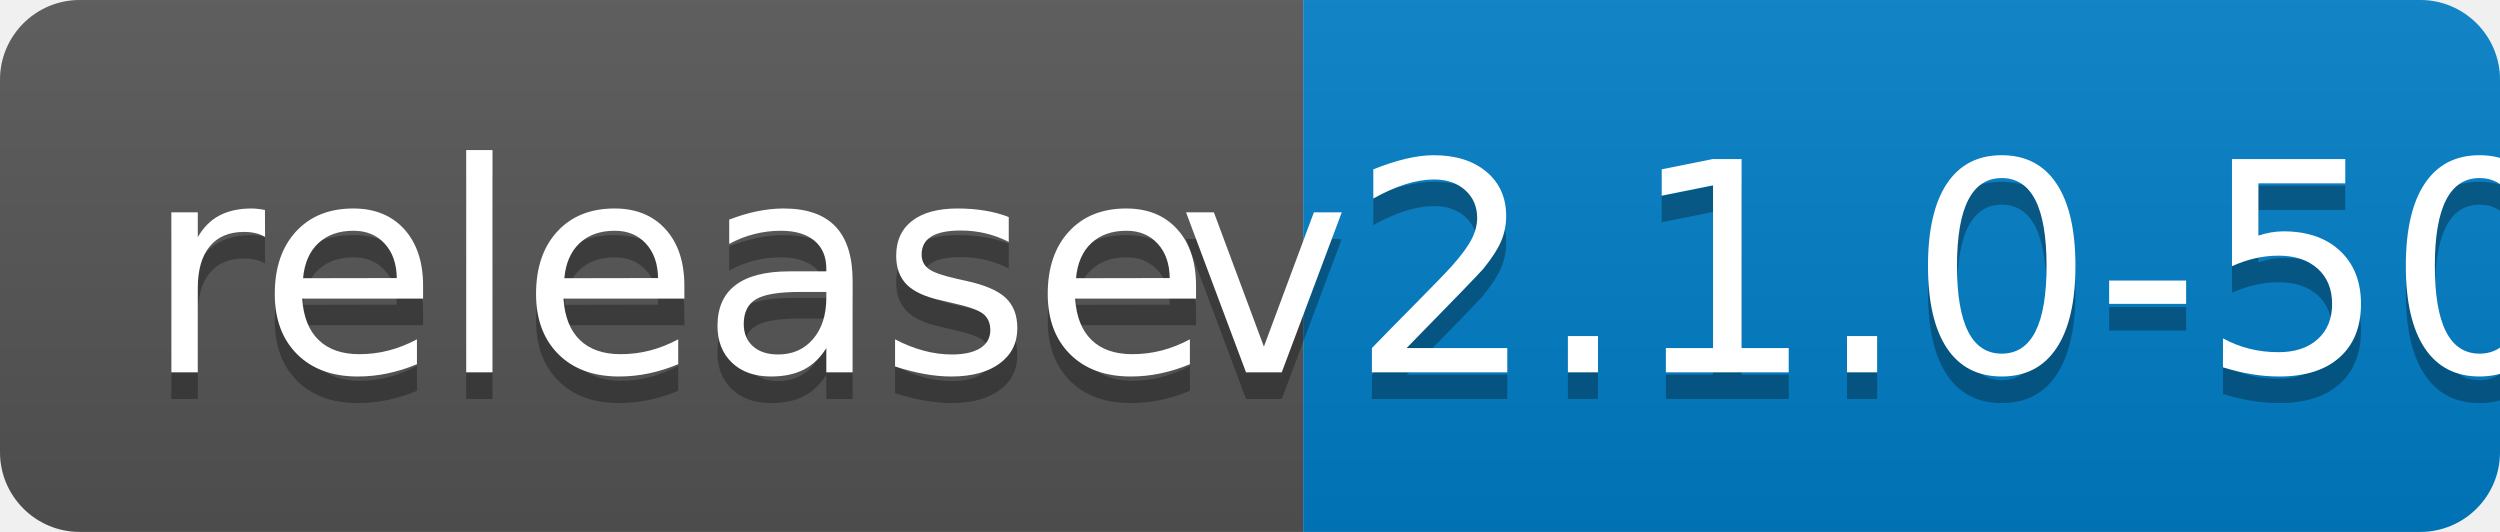
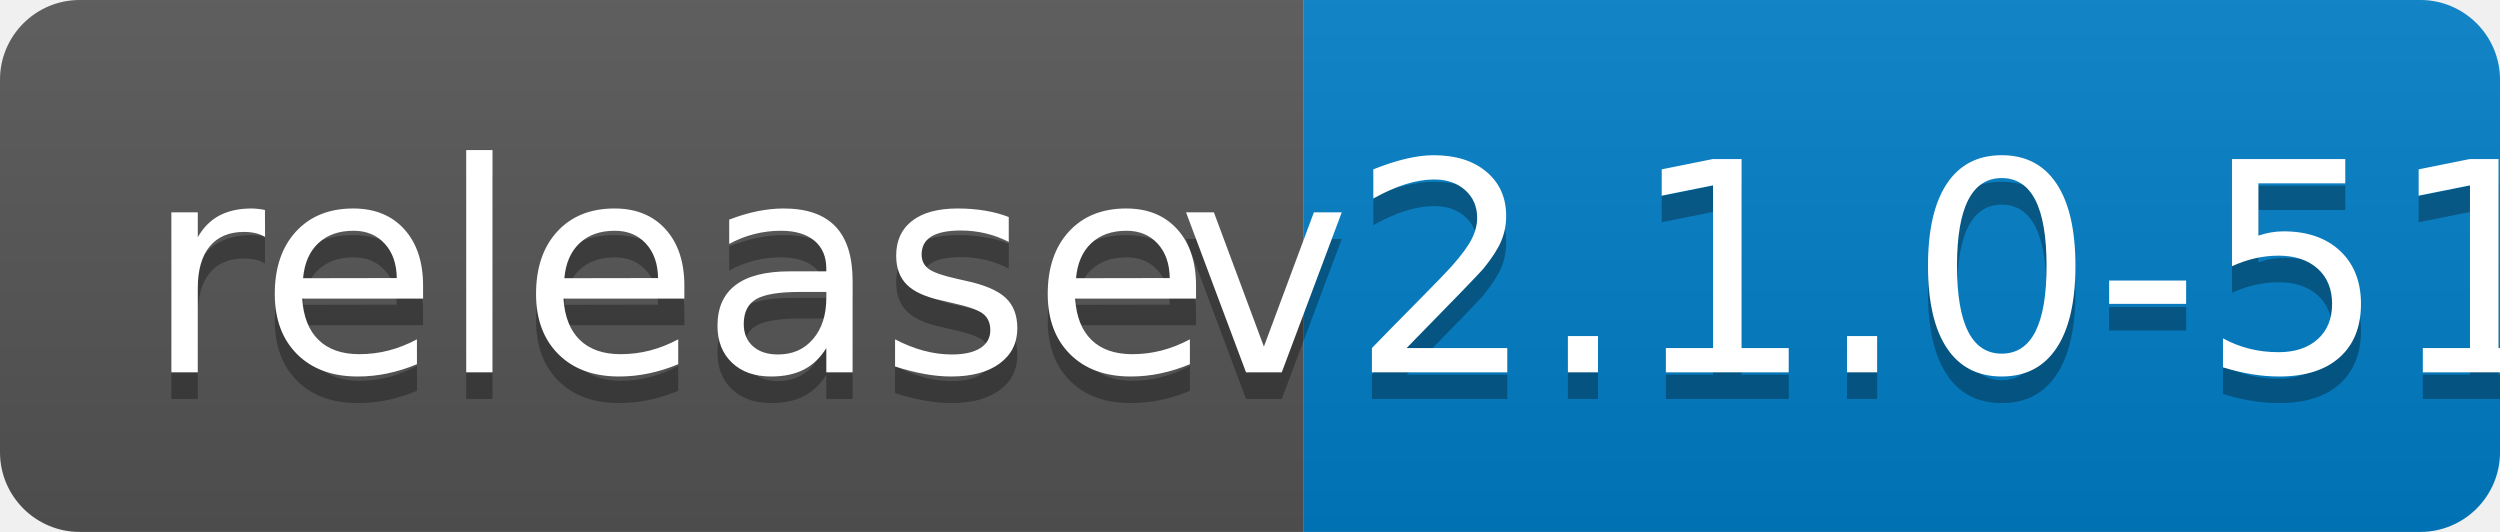
<svg xmlns="http://www.w3.org/2000/svg" width="94" height="20">
  <linearGradient id="b" x2="0" y2="100%">
    <stop offset="0" stop-color="#bbb" stop-opacity=".1" />
    <stop offset="1" stop-opacity=".1" />
  </linearGradient>
  <clipPath id="a">
    <rect width="94" height="20" rx="3" fill="#fff" />
  </clipPath>
  <g clip-path="url(#a)">
    <path fill="#555" d="M0 0h49v20H0z" />
    <path fill="#007ec6" d="M49 0h45v20H49z" />
    <path fill="url(#b)" d="M0 0h94v20H0z" />
  </g>
  <g fill="#fff" text-anchor="middle" font-family="DejaVu Sans,Verdana,Geneva,sans-serif" font-size="110">
    <text x="255" y="150" fill="#010101" fill-opacity=".3" transform="scale(.1)" textLength="390">release</text>
    <text x="255" y="140" transform="scale(.1)" textLength="390">release</text>
-     <text x="705" y="150" fill="#010101" fill-opacity=".3" transform="scale(.1)" textLength="350">v2.1.0-50</text>
-     <text x="705" y="140" transform="scale(.1)" textLength="350">v2.1.0-50</text>
+     <text x="705" y="150" fill="#010101" fill-opacity=".3" transform="scale(.1)" textLength="350">v2.1.0-51</text>
+     <text x="705" y="140" transform="scale(.1)" textLength="350">v2.1.0-51</text>
  </g>
</svg>
